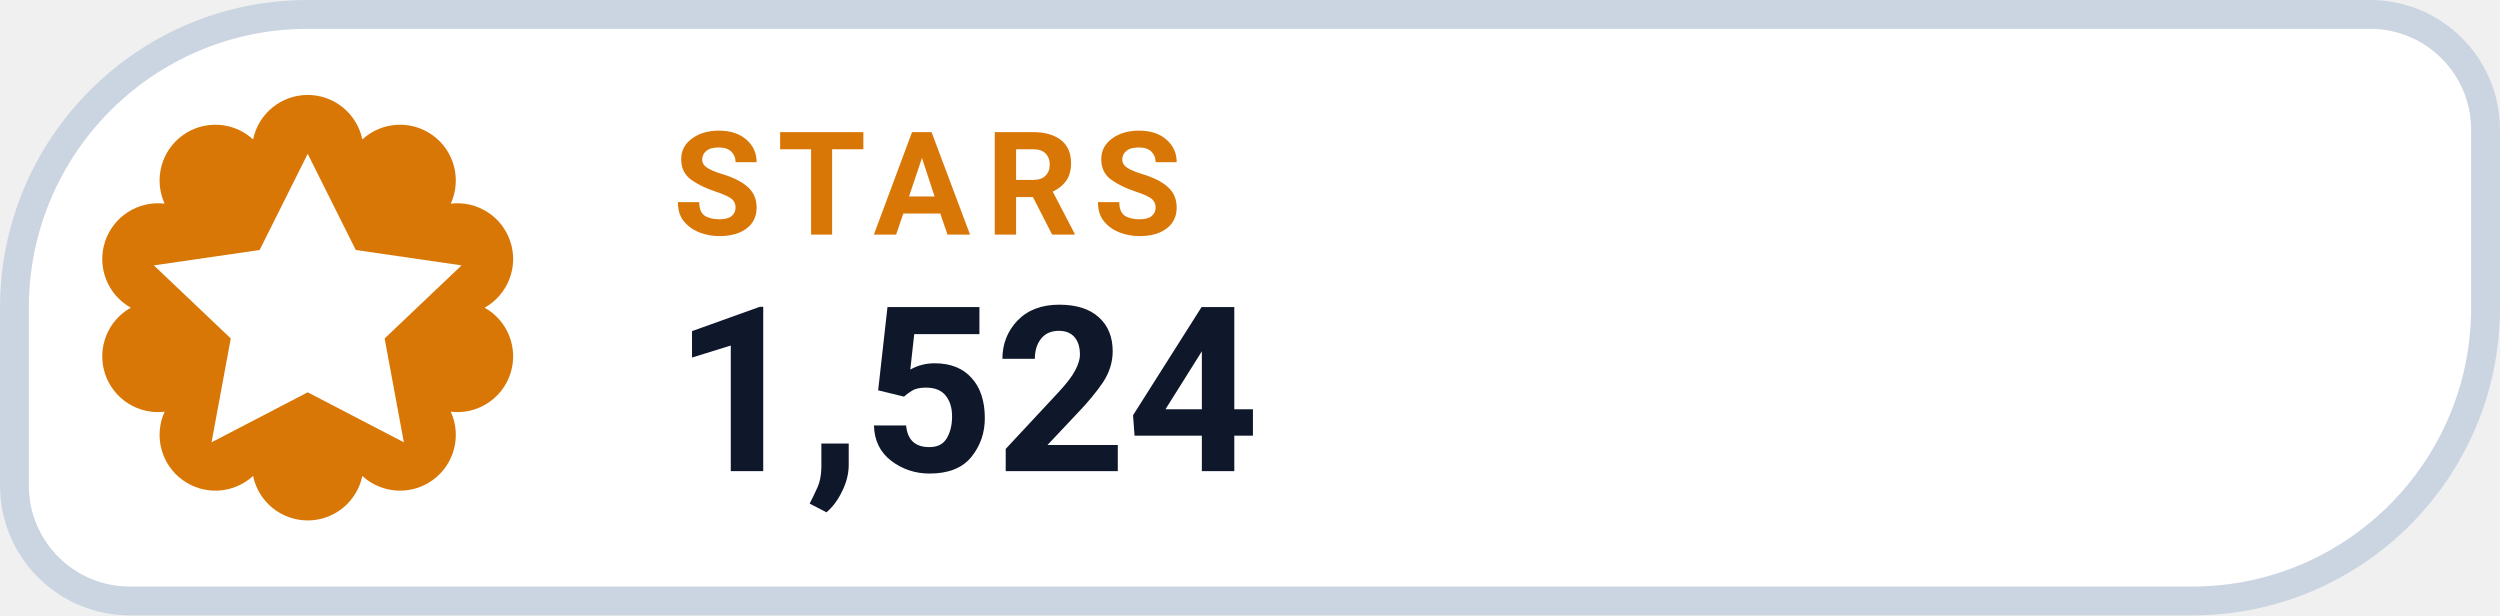
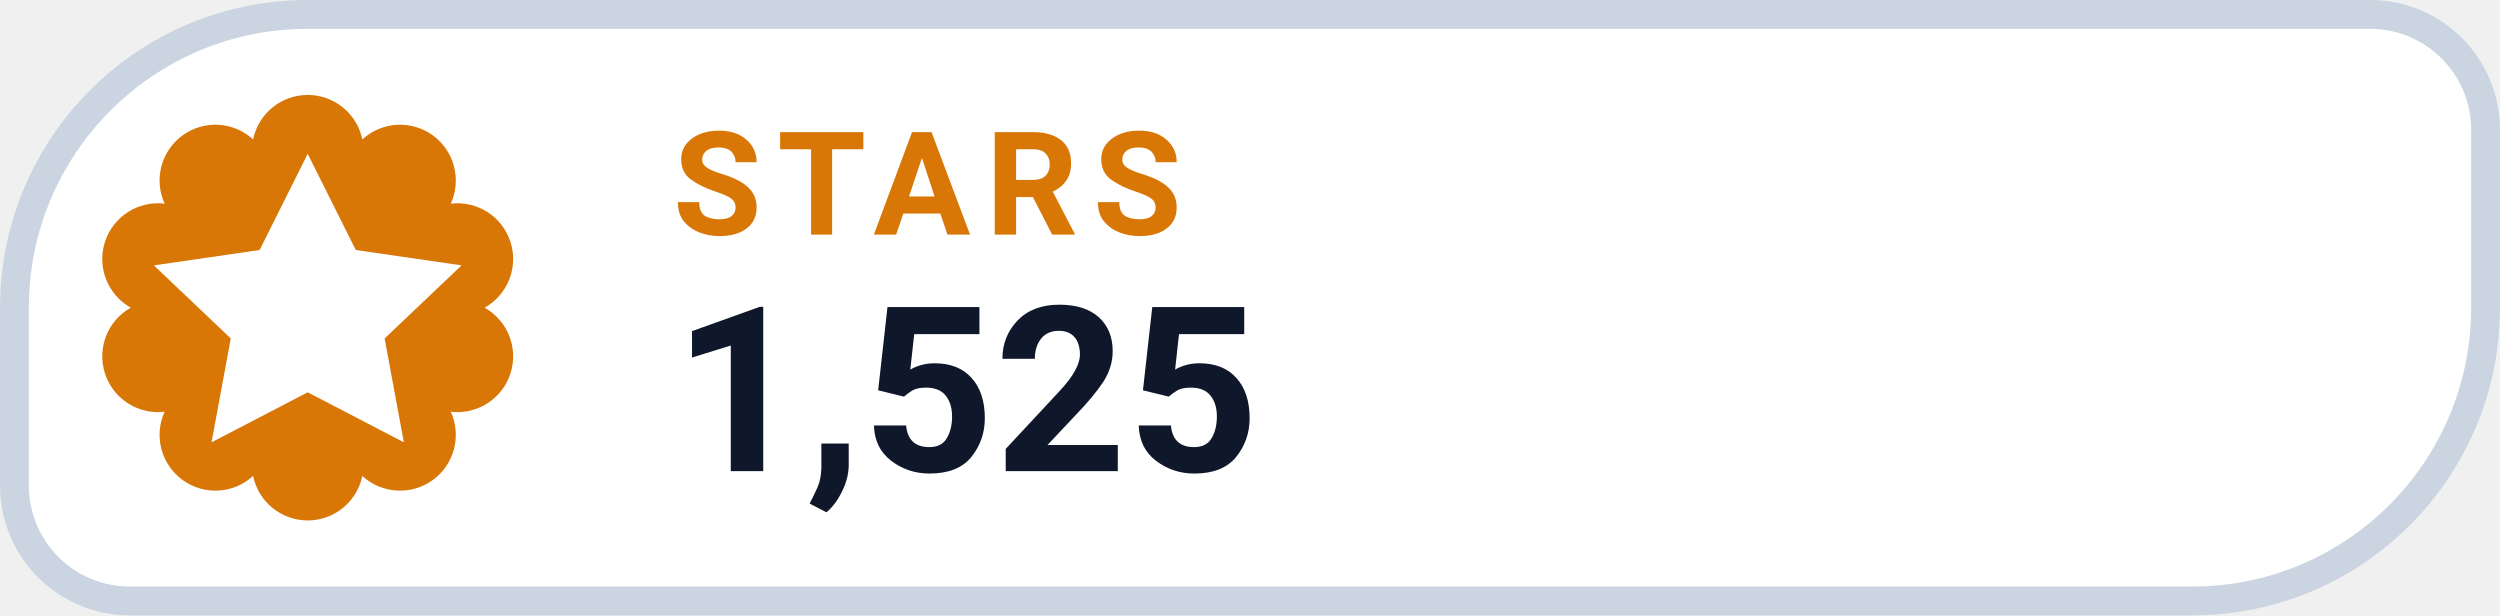
- <svg xmlns="http://www.w3.org/2000/svg" width="126" height="31.015" viewBox="0 0 130 32" role="img" aria-label="STARS 1,524">
+ <svg xmlns="http://www.w3.org/2000/svg" width="126" height="31.015" viewBox="0 0 130 32" role="img" aria-label="STARS 1,525">
  <path d="M 16.00 0.75 H 123.25 A 6.00 6.00 0 0 1 129.25 6.75 V 16.00 A 15.25 15.25 0 0 1 114.00 31.25 H 6.75 A 6.00 6.00 0 0 1 0.75 25.25 V 16.00 A 15.25 15.25 0 0 1 16.00 0.75 Z" fill="#FFFFFF" stroke="#CBD5E1" stroke-width="1.5" />
  <path d="M 13.16 7.25 A 2.90 2.90 0 0 1 18.84 7.25 A 2.90 2.90 0 0 1 23.44 10.59 A 2.90 2.90 0 0 1 25.20 16.00 A 2.90 2.90 0 0 1 23.44 21.41 A 2.90 2.90 0 0 1 18.84 24.75 A 2.90 2.90 0 0 1 13.16 24.75 A 2.90 2.90 0 0 1 8.56 21.41 A 2.90 2.90 0 0 1 6.80 16.00 A 2.90 2.90 0 0 1 8.56 10.59 A 2.90 2.90 0 0 1 13.16 7.25 Z" fill="#D97706" />
  <g transform="translate(16 16)" style="color:#FFFFFF;">
    <path d="M0 -8 l2.5 5 5.5 .8 -4 3.8 1 5.4 -5 -2.6 -5 2.6 1 -5.4 -4 -3.8 5.5 -.8 Z" fill="currentColor" />
  </g>
  <text x="35" y="12.2" fill="#D97706" font-family="-apple-system,BlinkMacSystemFont,'Segoe UI',Roboto,Helvetica,Arial,sans-serif" font-size="7.5" font-weight="700" letter-spacing=".8">STARS</text>
-   <text x="35" y="24.5" fill="#0F172A" font-family="-apple-system,BlinkMacSystemFont,'Segoe UI',Roboto,Helvetica,Arial,sans-serif" font-size="12" font-weight="750">1,524</text>
+   <text x="35" y="24.5" fill="#0F172A" font-family="-apple-system,BlinkMacSystemFont,'Segoe UI',Roboto,Helvetica,Arial,sans-serif" font-size="12" font-weight="750">1,525</text>
</svg>
